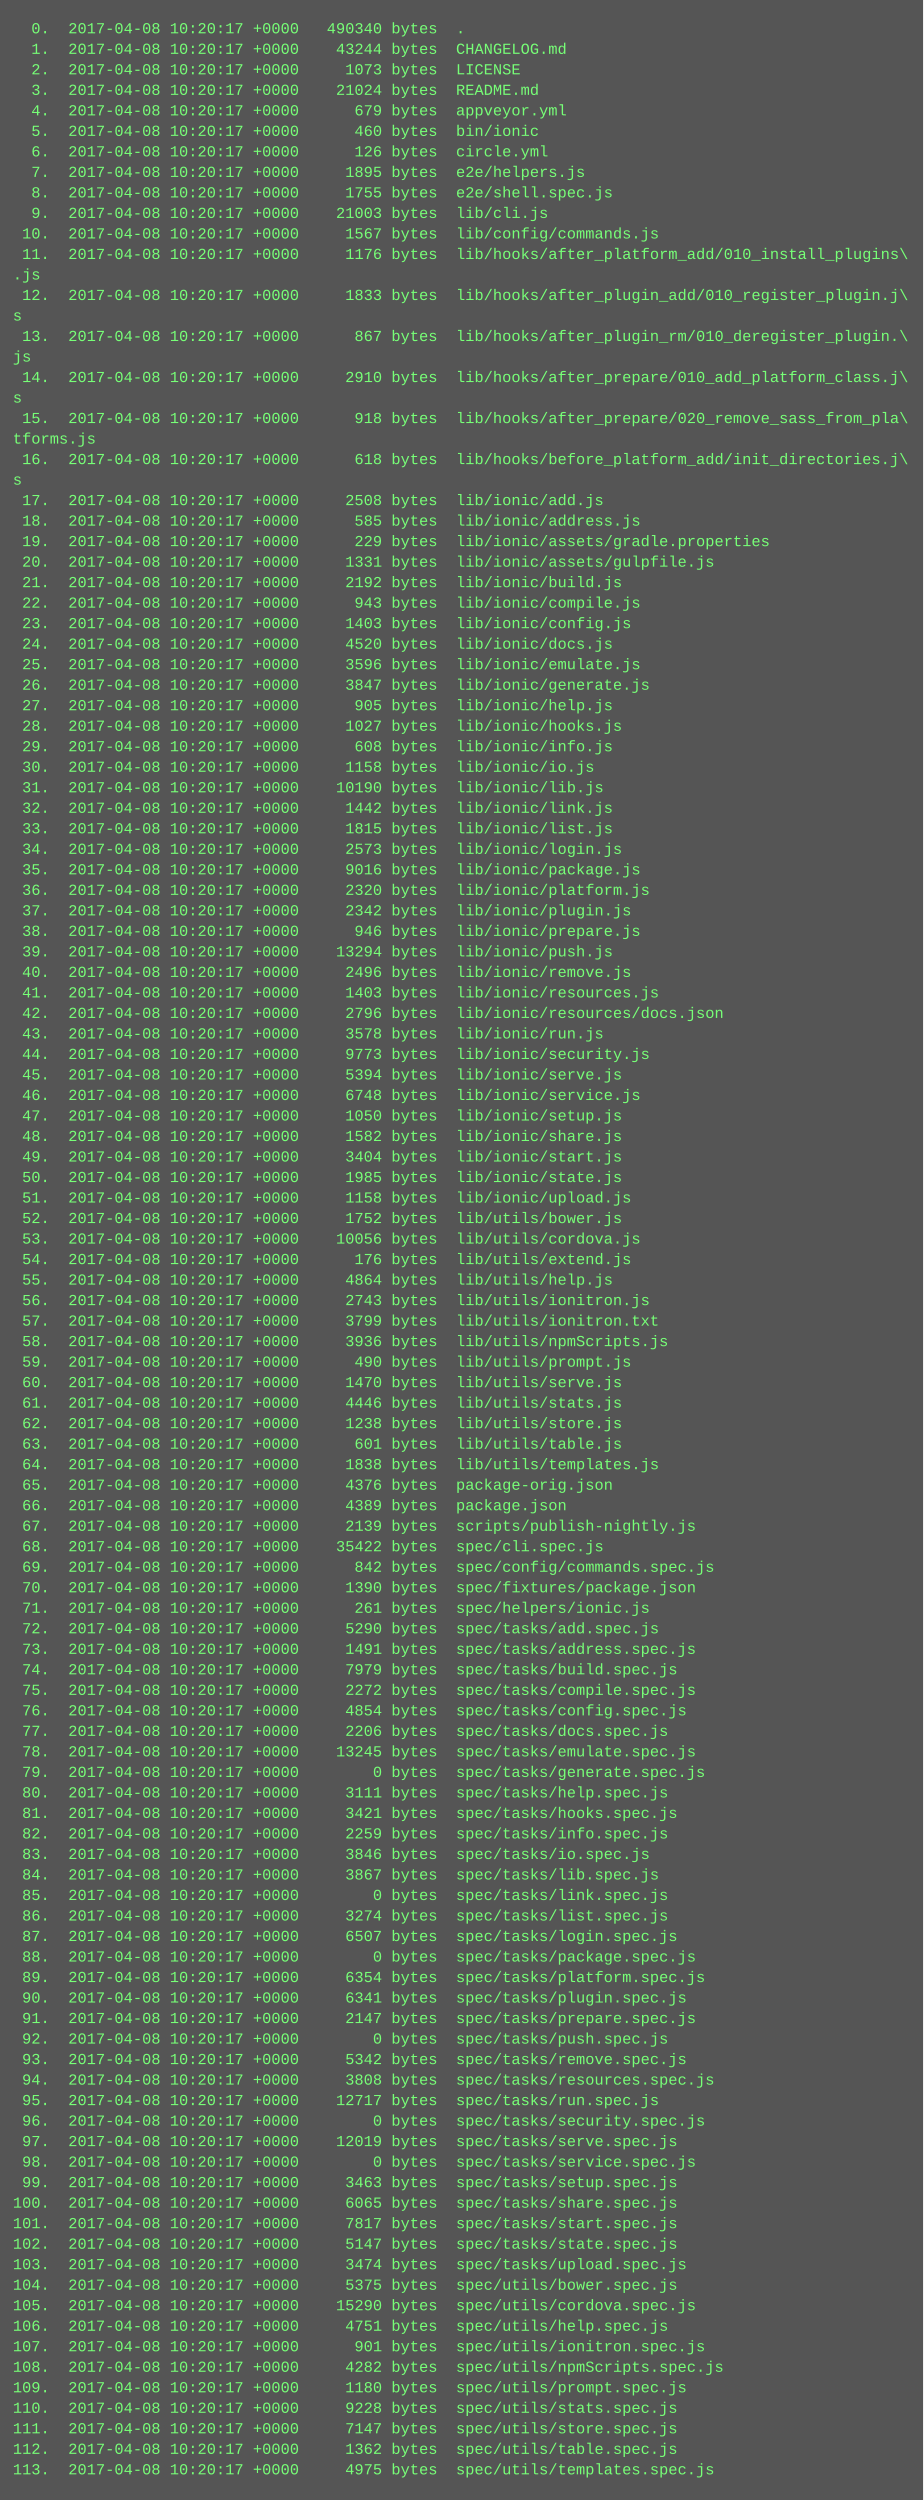
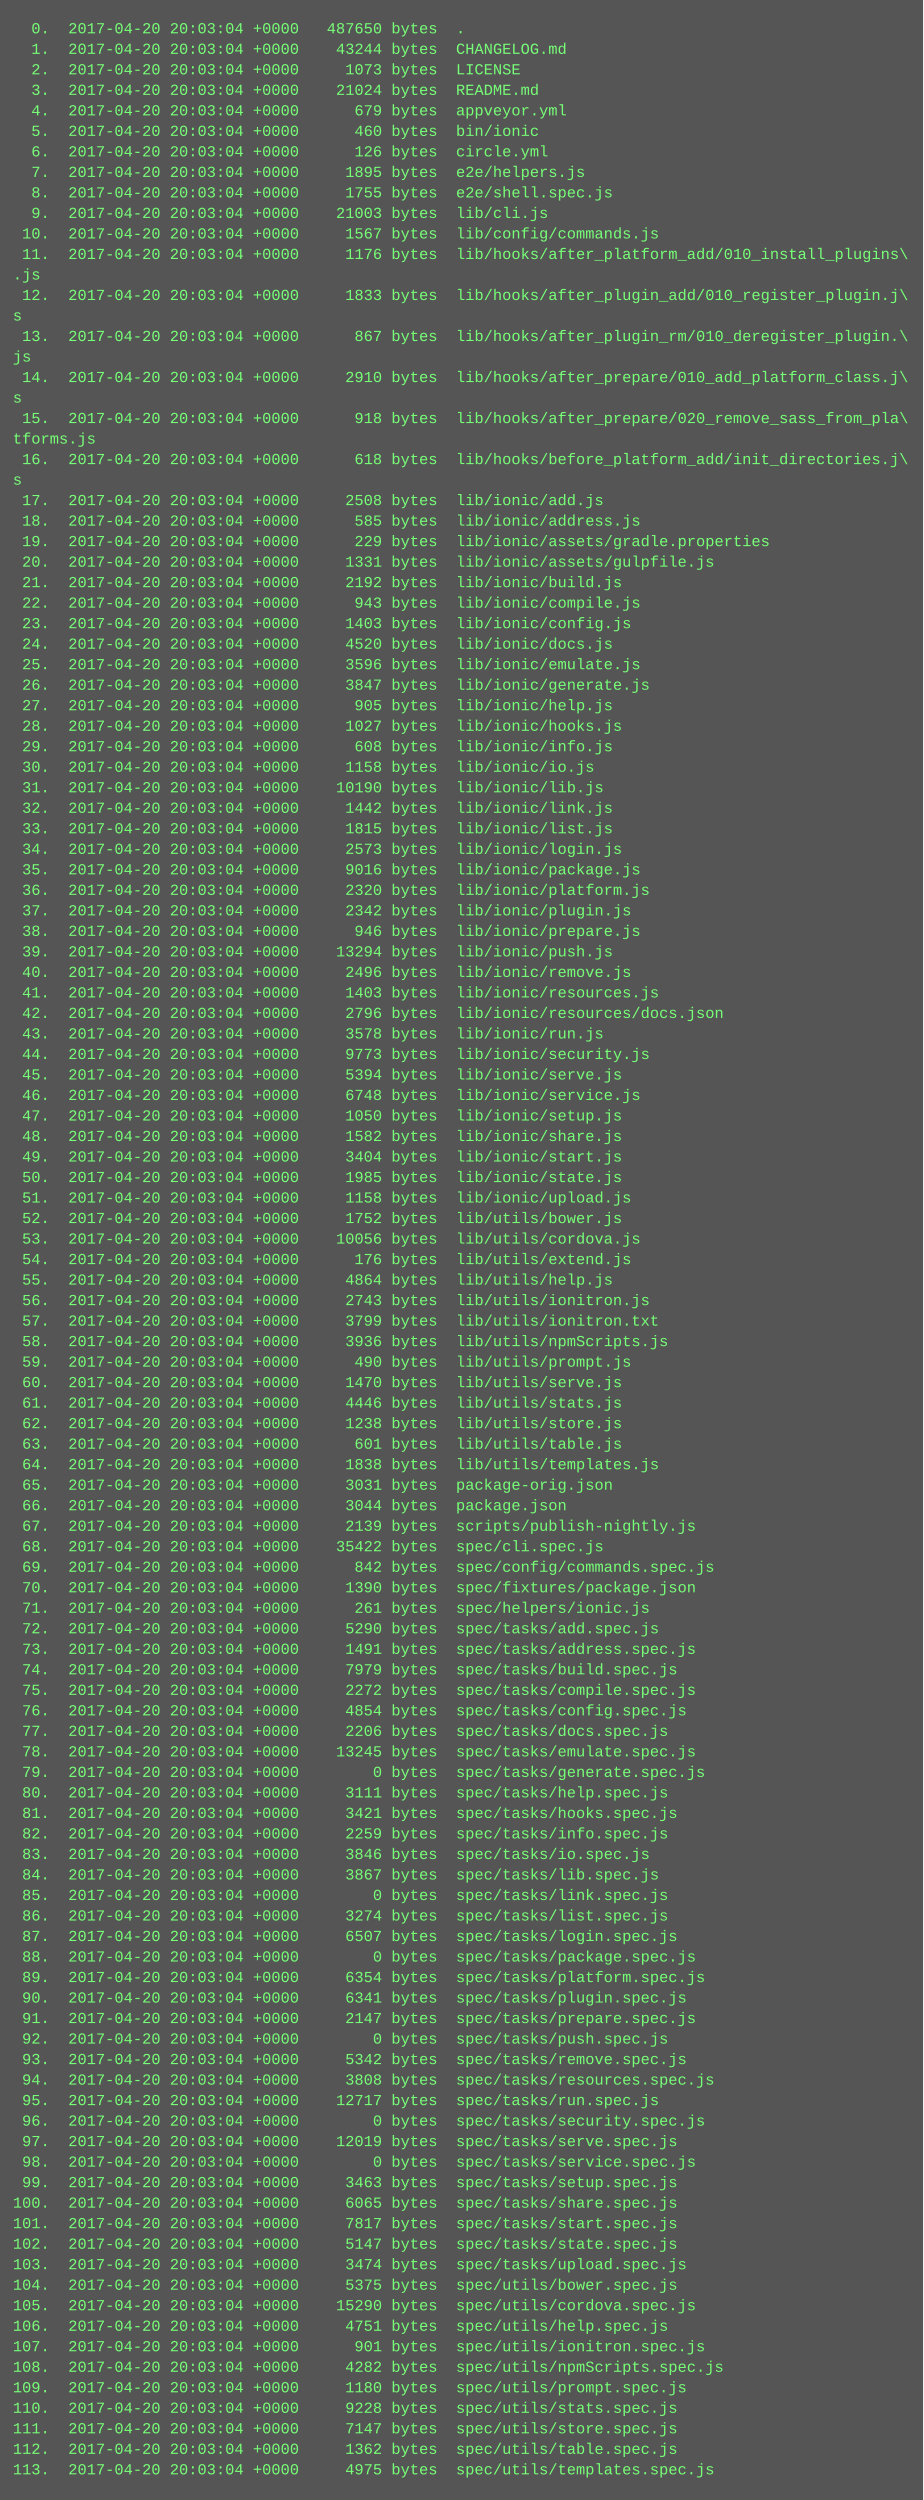
<svg xmlns="http://www.w3.org/2000/svg" height="1950" width="720">
  <rect height="1950" fill="#555" width="720" />
  <text fill="#7f7" font-family="Courier New" font-size="12" xml:space="preserve">
-     <tspan x="10" y="26">  0.  2017-04-08 10:20:17 +0000   490340 bytes  .</tspan>
-     <tspan x="10" y="42">  1.  2017-04-08 10:20:17 +0000    43244 bytes  CHANGELOG.md</tspan>
-     <tspan x="10" y="58">  2.  2017-04-08 10:20:17 +0000     1073 bytes  LICENSE</tspan>
-     <tspan x="10" y="74">  3.  2017-04-08 10:20:17 +0000    21024 bytes  README.md</tspan>
-     <tspan x="10" y="90">  4.  2017-04-08 10:20:17 +0000      679 bytes  appveyor.yml</tspan>
-     <tspan x="10" y="106">  5.  2017-04-08 10:20:17 +0000      460 bytes  bin/ionic</tspan>
-     <tspan x="10" y="122">  6.  2017-04-08 10:20:17 +0000      126 bytes  circle.yml</tspan>
-     <tspan x="10" y="138">  7.  2017-04-08 10:20:17 +0000     1895 bytes  e2e/helpers.js</tspan>
-     <tspan x="10" y="154">  8.  2017-04-08 10:20:17 +0000     1755 bytes  e2e/shell.spec.js</tspan>
-     <tspan x="10" y="170">  9.  2017-04-08 10:20:17 +0000    21003 bytes  lib/cli.js</tspan>
-     <tspan x="10" y="186"> 10.  2017-04-08 10:20:17 +0000     1567 bytes  lib/config/commands.js</tspan>
-     <tspan x="10" y="202"> 11.  2017-04-08 10:20:17 +0000     1176 bytes  lib/hooks/after_platform_add/010_install_plugins\</tspan>
+     <tspan x="10" y="26">  0.  2017-04-20 20:03:04 +0000   487650 bytes  .</tspan>
+     <tspan x="10" y="42">  1.  2017-04-20 20:03:04 +0000    43244 bytes  CHANGELOG.md</tspan>
+     <tspan x="10" y="58">  2.  2017-04-20 20:03:04 +0000     1073 bytes  LICENSE</tspan>
+     <tspan x="10" y="74">  3.  2017-04-20 20:03:04 +0000    21024 bytes  README.md</tspan>
+     <tspan x="10" y="90">  4.  2017-04-20 20:03:04 +0000      679 bytes  appveyor.yml</tspan>
+     <tspan x="10" y="106">  5.  2017-04-20 20:03:04 +0000      460 bytes  bin/ionic</tspan>
+     <tspan x="10" y="122">  6.  2017-04-20 20:03:04 +0000      126 bytes  circle.yml</tspan>
+     <tspan x="10" y="138">  7.  2017-04-20 20:03:04 +0000     1895 bytes  e2e/helpers.js</tspan>
+     <tspan x="10" y="154">  8.  2017-04-20 20:03:04 +0000     1755 bytes  e2e/shell.spec.js</tspan>
+     <tspan x="10" y="170">  9.  2017-04-20 20:03:04 +0000    21003 bytes  lib/cli.js</tspan>
+     <tspan x="10" y="186"> 10.  2017-04-20 20:03:04 +0000     1567 bytes  lib/config/commands.js</tspan>
+     <tspan x="10" y="202"> 11.  2017-04-20 20:03:04 +0000     1176 bytes  lib/hooks/after_platform_add/010_install_plugins\</tspan>
    <tspan x="10" y="218">.js</tspan>
-     <tspan x="10" y="234"> 12.  2017-04-08 10:20:17 +0000     1833 bytes  lib/hooks/after_plugin_add/010_register_plugin.j\</tspan>
+     <tspan x="10" y="234"> 12.  2017-04-20 20:03:04 +0000     1833 bytes  lib/hooks/after_plugin_add/010_register_plugin.j\</tspan>
    <tspan x="10" y="250">s</tspan>
-     <tspan x="10" y="266"> 13.  2017-04-08 10:20:17 +0000      867 bytes  lib/hooks/after_plugin_rm/010_deregister_plugin.\</tspan>
+     <tspan x="10" y="266"> 13.  2017-04-20 20:03:04 +0000      867 bytes  lib/hooks/after_plugin_rm/010_deregister_plugin.\</tspan>
    <tspan x="10" y="282">js</tspan>
-     <tspan x="10" y="298"> 14.  2017-04-08 10:20:17 +0000     2910 bytes  lib/hooks/after_prepare/010_add_platform_class.j\</tspan>
+     <tspan x="10" y="298"> 14.  2017-04-20 20:03:04 +0000     2910 bytes  lib/hooks/after_prepare/010_add_platform_class.j\</tspan>
    <tspan x="10" y="314">s</tspan>
-     <tspan x="10" y="330"> 15.  2017-04-08 10:20:17 +0000      918 bytes  lib/hooks/after_prepare/020_remove_sass_from_pla\</tspan>
+     <tspan x="10" y="330"> 15.  2017-04-20 20:03:04 +0000      918 bytes  lib/hooks/after_prepare/020_remove_sass_from_pla\</tspan>
    <tspan x="10" y="346">tforms.js</tspan>
-     <tspan x="10" y="362"> 16.  2017-04-08 10:20:17 +0000      618 bytes  lib/hooks/before_platform_add/init_directories.j\</tspan>
+     <tspan x="10" y="362"> 16.  2017-04-20 20:03:04 +0000      618 bytes  lib/hooks/before_platform_add/init_directories.j\</tspan>
    <tspan x="10" y="378">s</tspan>
-     <tspan x="10" y="394"> 17.  2017-04-08 10:20:17 +0000     2508 bytes  lib/ionic/add.js</tspan>
-     <tspan x="10" y="410"> 18.  2017-04-08 10:20:17 +0000      585 bytes  lib/ionic/address.js</tspan>
-     <tspan x="10" y="426"> 19.  2017-04-08 10:20:17 +0000      229 bytes  lib/ionic/assets/gradle.properties</tspan>
-     <tspan x="10" y="442"> 20.  2017-04-08 10:20:17 +0000     1331 bytes  lib/ionic/assets/gulpfile.js</tspan>
-     <tspan x="10" y="458"> 21.  2017-04-08 10:20:17 +0000     2192 bytes  lib/ionic/build.js</tspan>
-     <tspan x="10" y="474"> 22.  2017-04-08 10:20:17 +0000      943 bytes  lib/ionic/compile.js</tspan>
-     <tspan x="10" y="490"> 23.  2017-04-08 10:20:17 +0000     1403 bytes  lib/ionic/config.js</tspan>
-     <tspan x="10" y="506"> 24.  2017-04-08 10:20:17 +0000     4520 bytes  lib/ionic/docs.js</tspan>
-     <tspan x="10" y="522"> 25.  2017-04-08 10:20:17 +0000     3596 bytes  lib/ionic/emulate.js</tspan>
-     <tspan x="10" y="538"> 26.  2017-04-08 10:20:17 +0000     3847 bytes  lib/ionic/generate.js</tspan>
-     <tspan x="10" y="554"> 27.  2017-04-08 10:20:17 +0000      905 bytes  lib/ionic/help.js</tspan>
-     <tspan x="10" y="570"> 28.  2017-04-08 10:20:17 +0000     1027 bytes  lib/ionic/hooks.js</tspan>
-     <tspan x="10" y="586"> 29.  2017-04-08 10:20:17 +0000      608 bytes  lib/ionic/info.js</tspan>
-     <tspan x="10" y="602"> 30.  2017-04-08 10:20:17 +0000     1158 bytes  lib/ionic/io.js</tspan>
-     <tspan x="10" y="618"> 31.  2017-04-08 10:20:17 +0000    10190 bytes  lib/ionic/lib.js</tspan>
-     <tspan x="10" y="634"> 32.  2017-04-08 10:20:17 +0000     1442 bytes  lib/ionic/link.js</tspan>
-     <tspan x="10" y="650"> 33.  2017-04-08 10:20:17 +0000     1815 bytes  lib/ionic/list.js</tspan>
-     <tspan x="10" y="666"> 34.  2017-04-08 10:20:17 +0000     2573 bytes  lib/ionic/login.js</tspan>
-     <tspan x="10" y="682"> 35.  2017-04-08 10:20:17 +0000     9016 bytes  lib/ionic/package.js</tspan>
-     <tspan x="10" y="698"> 36.  2017-04-08 10:20:17 +0000     2320 bytes  lib/ionic/platform.js</tspan>
-     <tspan x="10" y="714"> 37.  2017-04-08 10:20:17 +0000     2342 bytes  lib/ionic/plugin.js</tspan>
-     <tspan x="10" y="730"> 38.  2017-04-08 10:20:17 +0000      946 bytes  lib/ionic/prepare.js</tspan>
-     <tspan x="10" y="746"> 39.  2017-04-08 10:20:17 +0000    13294 bytes  lib/ionic/push.js</tspan>
-     <tspan x="10" y="762"> 40.  2017-04-08 10:20:17 +0000     2496 bytes  lib/ionic/remove.js</tspan>
-     <tspan x="10" y="778"> 41.  2017-04-08 10:20:17 +0000     1403 bytes  lib/ionic/resources.js</tspan>
-     <tspan x="10" y="794"> 42.  2017-04-08 10:20:17 +0000     2796 bytes  lib/ionic/resources/docs.json</tspan>
-     <tspan x="10" y="810"> 43.  2017-04-08 10:20:17 +0000     3578 bytes  lib/ionic/run.js</tspan>
-     <tspan x="10" y="826"> 44.  2017-04-08 10:20:17 +0000     9773 bytes  lib/ionic/security.js</tspan>
-     <tspan x="10" y="842"> 45.  2017-04-08 10:20:17 +0000     5394 bytes  lib/ionic/serve.js</tspan>
-     <tspan x="10" y="858"> 46.  2017-04-08 10:20:17 +0000     6748 bytes  lib/ionic/service.js</tspan>
-     <tspan x="10" y="874"> 47.  2017-04-08 10:20:17 +0000     1050 bytes  lib/ionic/setup.js</tspan>
-     <tspan x="10" y="890"> 48.  2017-04-08 10:20:17 +0000     1582 bytes  lib/ionic/share.js</tspan>
-     <tspan x="10" y="906"> 49.  2017-04-08 10:20:17 +0000     3404 bytes  lib/ionic/start.js</tspan>
-     <tspan x="10" y="922"> 50.  2017-04-08 10:20:17 +0000     1985 bytes  lib/ionic/state.js</tspan>
-     <tspan x="10" y="938"> 51.  2017-04-08 10:20:17 +0000     1158 bytes  lib/ionic/upload.js</tspan>
-     <tspan x="10" y="954"> 52.  2017-04-08 10:20:17 +0000     1752 bytes  lib/utils/bower.js</tspan>
-     <tspan x="10" y="970"> 53.  2017-04-08 10:20:17 +0000    10056 bytes  lib/utils/cordova.js</tspan>
-     <tspan x="10" y="986"> 54.  2017-04-08 10:20:17 +0000      176 bytes  lib/utils/extend.js</tspan>
-     <tspan x="10" y="1002"> 55.  2017-04-08 10:20:17 +0000     4864 bytes  lib/utils/help.js</tspan>
-     <tspan x="10" y="1018"> 56.  2017-04-08 10:20:17 +0000     2743 bytes  lib/utils/ionitron.js</tspan>
-     <tspan x="10" y="1034"> 57.  2017-04-08 10:20:17 +0000     3799 bytes  lib/utils/ionitron.txt</tspan>
-     <tspan x="10" y="1050"> 58.  2017-04-08 10:20:17 +0000     3936 bytes  lib/utils/npmScripts.js</tspan>
-     <tspan x="10" y="1066"> 59.  2017-04-08 10:20:17 +0000      490 bytes  lib/utils/prompt.js</tspan>
-     <tspan x="10" y="1082"> 60.  2017-04-08 10:20:17 +0000     1470 bytes  lib/utils/serve.js</tspan>
-     <tspan x="10" y="1098"> 61.  2017-04-08 10:20:17 +0000     4446 bytes  lib/utils/stats.js</tspan>
-     <tspan x="10" y="1114"> 62.  2017-04-08 10:20:17 +0000     1238 bytes  lib/utils/store.js</tspan>
-     <tspan x="10" y="1130"> 63.  2017-04-08 10:20:17 +0000      601 bytes  lib/utils/table.js</tspan>
-     <tspan x="10" y="1146"> 64.  2017-04-08 10:20:17 +0000     1838 bytes  lib/utils/templates.js</tspan>
-     <tspan x="10" y="1162"> 65.  2017-04-08 10:20:17 +0000     4376 bytes  package-orig.json</tspan>
-     <tspan x="10" y="1178"> 66.  2017-04-08 10:20:17 +0000     4389 bytes  package.json</tspan>
-     <tspan x="10" y="1194"> 67.  2017-04-08 10:20:17 +0000     2139 bytes  scripts/publish-nightly.js</tspan>
-     <tspan x="10" y="1210"> 68.  2017-04-08 10:20:17 +0000    35422 bytes  spec/cli.spec.js</tspan>
-     <tspan x="10" y="1226"> 69.  2017-04-08 10:20:17 +0000      842 bytes  spec/config/commands.spec.js</tspan>
-     <tspan x="10" y="1242"> 70.  2017-04-08 10:20:17 +0000     1390 bytes  spec/fixtures/package.json</tspan>
-     <tspan x="10" y="1258"> 71.  2017-04-08 10:20:17 +0000      261 bytes  spec/helpers/ionic.js</tspan>
-     <tspan x="10" y="1274"> 72.  2017-04-08 10:20:17 +0000     5290 bytes  spec/tasks/add.spec.js</tspan>
-     <tspan x="10" y="1290"> 73.  2017-04-08 10:20:17 +0000     1491 bytes  spec/tasks/address.spec.js</tspan>
-     <tspan x="10" y="1306"> 74.  2017-04-08 10:20:17 +0000     7979 bytes  spec/tasks/build.spec.js</tspan>
-     <tspan x="10" y="1322"> 75.  2017-04-08 10:20:17 +0000     2272 bytes  spec/tasks/compile.spec.js</tspan>
-     <tspan x="10" y="1338"> 76.  2017-04-08 10:20:17 +0000     4854 bytes  spec/tasks/config.spec.js</tspan>
-     <tspan x="10" y="1354"> 77.  2017-04-08 10:20:17 +0000     2206 bytes  spec/tasks/docs.spec.js</tspan>
-     <tspan x="10" y="1370"> 78.  2017-04-08 10:20:17 +0000    13245 bytes  spec/tasks/emulate.spec.js</tspan>
-     <tspan x="10" y="1386"> 79.  2017-04-08 10:20:17 +0000        0 bytes  spec/tasks/generate.spec.js</tspan>
-     <tspan x="10" y="1402"> 80.  2017-04-08 10:20:17 +0000     3111 bytes  spec/tasks/help.spec.js</tspan>
-     <tspan x="10" y="1418"> 81.  2017-04-08 10:20:17 +0000     3421 bytes  spec/tasks/hooks.spec.js</tspan>
-     <tspan x="10" y="1434"> 82.  2017-04-08 10:20:17 +0000     2259 bytes  spec/tasks/info.spec.js</tspan>
-     <tspan x="10" y="1450"> 83.  2017-04-08 10:20:17 +0000     3846 bytes  spec/tasks/io.spec.js</tspan>
-     <tspan x="10" y="1466"> 84.  2017-04-08 10:20:17 +0000     3867 bytes  spec/tasks/lib.spec.js</tspan>
-     <tspan x="10" y="1482"> 85.  2017-04-08 10:20:17 +0000        0 bytes  spec/tasks/link.spec.js</tspan>
-     <tspan x="10" y="1498"> 86.  2017-04-08 10:20:17 +0000     3274 bytes  spec/tasks/list.spec.js</tspan>
-     <tspan x="10" y="1514"> 87.  2017-04-08 10:20:17 +0000     6507 bytes  spec/tasks/login.spec.js</tspan>
-     <tspan x="10" y="1530"> 88.  2017-04-08 10:20:17 +0000        0 bytes  spec/tasks/package.spec.js</tspan>
-     <tspan x="10" y="1546"> 89.  2017-04-08 10:20:17 +0000     6354 bytes  spec/tasks/platform.spec.js</tspan>
-     <tspan x="10" y="1562"> 90.  2017-04-08 10:20:17 +0000     6341 bytes  spec/tasks/plugin.spec.js</tspan>
-     <tspan x="10" y="1578"> 91.  2017-04-08 10:20:17 +0000     2147 bytes  spec/tasks/prepare.spec.js</tspan>
-     <tspan x="10" y="1594"> 92.  2017-04-08 10:20:17 +0000        0 bytes  spec/tasks/push.spec.js</tspan>
-     <tspan x="10" y="1610"> 93.  2017-04-08 10:20:17 +0000     5342 bytes  spec/tasks/remove.spec.js</tspan>
-     <tspan x="10" y="1626"> 94.  2017-04-08 10:20:17 +0000     3808 bytes  spec/tasks/resources.spec.js</tspan>
-     <tspan x="10" y="1642"> 95.  2017-04-08 10:20:17 +0000    12717 bytes  spec/tasks/run.spec.js</tspan>
-     <tspan x="10" y="1658"> 96.  2017-04-08 10:20:17 +0000        0 bytes  spec/tasks/security.spec.js</tspan>
-     <tspan x="10" y="1674"> 97.  2017-04-08 10:20:17 +0000    12019 bytes  spec/tasks/serve.spec.js</tspan>
-     <tspan x="10" y="1690"> 98.  2017-04-08 10:20:17 +0000        0 bytes  spec/tasks/service.spec.js</tspan>
-     <tspan x="10" y="1706"> 99.  2017-04-08 10:20:17 +0000     3463 bytes  spec/tasks/setup.spec.js</tspan>
-     <tspan x="10" y="1722">100.  2017-04-08 10:20:17 +0000     6065 bytes  spec/tasks/share.spec.js</tspan>
-     <tspan x="10" y="1738">101.  2017-04-08 10:20:17 +0000     7817 bytes  spec/tasks/start.spec.js</tspan>
-     <tspan x="10" y="1754">102.  2017-04-08 10:20:17 +0000     5147 bytes  spec/tasks/state.spec.js</tspan>
-     <tspan x="10" y="1770">103.  2017-04-08 10:20:17 +0000     3474 bytes  spec/tasks/upload.spec.js</tspan>
-     <tspan x="10" y="1786">104.  2017-04-08 10:20:17 +0000     5375 bytes  spec/utils/bower.spec.js</tspan>
-     <tspan x="10" y="1802">105.  2017-04-08 10:20:17 +0000    15290 bytes  spec/utils/cordova.spec.js</tspan>
-     <tspan x="10" y="1818">106.  2017-04-08 10:20:17 +0000     4751 bytes  spec/utils/help.spec.js</tspan>
-     <tspan x="10" y="1834">107.  2017-04-08 10:20:17 +0000      901 bytes  spec/utils/ionitron.spec.js</tspan>
-     <tspan x="10" y="1850">108.  2017-04-08 10:20:17 +0000     4282 bytes  spec/utils/npmScripts.spec.js</tspan>
-     <tspan x="10" y="1866">109.  2017-04-08 10:20:17 +0000     1180 bytes  spec/utils/prompt.spec.js</tspan>
-     <tspan x="10" y="1882">110.  2017-04-08 10:20:17 +0000     9228 bytes  spec/utils/stats.spec.js</tspan>
-     <tspan x="10" y="1898">111.  2017-04-08 10:20:17 +0000     7147 bytes  spec/utils/store.spec.js</tspan>
-     <tspan x="10" y="1914">112.  2017-04-08 10:20:17 +0000     1362 bytes  spec/utils/table.spec.js</tspan>
-     <tspan x="10" y="1930">113.  2017-04-08 10:20:17 +0000     4975 bytes  spec/utils/templates.spec.js</tspan>
+     <tspan x="10" y="394"> 17.  2017-04-20 20:03:04 +0000     2508 bytes  lib/ionic/add.js</tspan>
+     <tspan x="10" y="410"> 18.  2017-04-20 20:03:04 +0000      585 bytes  lib/ionic/address.js</tspan>
+     <tspan x="10" y="426"> 19.  2017-04-20 20:03:04 +0000      229 bytes  lib/ionic/assets/gradle.properties</tspan>
+     <tspan x="10" y="442"> 20.  2017-04-20 20:03:04 +0000     1331 bytes  lib/ionic/assets/gulpfile.js</tspan>
+     <tspan x="10" y="458"> 21.  2017-04-20 20:03:04 +0000     2192 bytes  lib/ionic/build.js</tspan>
+     <tspan x="10" y="474"> 22.  2017-04-20 20:03:04 +0000      943 bytes  lib/ionic/compile.js</tspan>
+     <tspan x="10" y="490"> 23.  2017-04-20 20:03:04 +0000     1403 bytes  lib/ionic/config.js</tspan>
+     <tspan x="10" y="506"> 24.  2017-04-20 20:03:04 +0000     4520 bytes  lib/ionic/docs.js</tspan>
+     <tspan x="10" y="522"> 25.  2017-04-20 20:03:04 +0000     3596 bytes  lib/ionic/emulate.js</tspan>
+     <tspan x="10" y="538"> 26.  2017-04-20 20:03:04 +0000     3847 bytes  lib/ionic/generate.js</tspan>
+     <tspan x="10" y="554"> 27.  2017-04-20 20:03:04 +0000      905 bytes  lib/ionic/help.js</tspan>
+     <tspan x="10" y="570"> 28.  2017-04-20 20:03:04 +0000     1027 bytes  lib/ionic/hooks.js</tspan>
+     <tspan x="10" y="586"> 29.  2017-04-20 20:03:04 +0000      608 bytes  lib/ionic/info.js</tspan>
+     <tspan x="10" y="602"> 30.  2017-04-20 20:03:04 +0000     1158 bytes  lib/ionic/io.js</tspan>
+     <tspan x="10" y="618"> 31.  2017-04-20 20:03:04 +0000    10190 bytes  lib/ionic/lib.js</tspan>
+     <tspan x="10" y="634"> 32.  2017-04-20 20:03:04 +0000     1442 bytes  lib/ionic/link.js</tspan>
+     <tspan x="10" y="650"> 33.  2017-04-20 20:03:04 +0000     1815 bytes  lib/ionic/list.js</tspan>
+     <tspan x="10" y="666"> 34.  2017-04-20 20:03:04 +0000     2573 bytes  lib/ionic/login.js</tspan>
+     <tspan x="10" y="682"> 35.  2017-04-20 20:03:04 +0000     9016 bytes  lib/ionic/package.js</tspan>
+     <tspan x="10" y="698"> 36.  2017-04-20 20:03:04 +0000     2320 bytes  lib/ionic/platform.js</tspan>
+     <tspan x="10" y="714"> 37.  2017-04-20 20:03:04 +0000     2342 bytes  lib/ionic/plugin.js</tspan>
+     <tspan x="10" y="730"> 38.  2017-04-20 20:03:04 +0000      946 bytes  lib/ionic/prepare.js</tspan>
+     <tspan x="10" y="746"> 39.  2017-04-20 20:03:04 +0000    13294 bytes  lib/ionic/push.js</tspan>
+     <tspan x="10" y="762"> 40.  2017-04-20 20:03:04 +0000     2496 bytes  lib/ionic/remove.js</tspan>
+     <tspan x="10" y="778"> 41.  2017-04-20 20:03:04 +0000     1403 bytes  lib/ionic/resources.js</tspan>
+     <tspan x="10" y="794"> 42.  2017-04-20 20:03:04 +0000     2796 bytes  lib/ionic/resources/docs.json</tspan>
+     <tspan x="10" y="810"> 43.  2017-04-20 20:03:04 +0000     3578 bytes  lib/ionic/run.js</tspan>
+     <tspan x="10" y="826"> 44.  2017-04-20 20:03:04 +0000     9773 bytes  lib/ionic/security.js</tspan>
+     <tspan x="10" y="842"> 45.  2017-04-20 20:03:04 +0000     5394 bytes  lib/ionic/serve.js</tspan>
+     <tspan x="10" y="858"> 46.  2017-04-20 20:03:04 +0000     6748 bytes  lib/ionic/service.js</tspan>
+     <tspan x="10" y="874"> 47.  2017-04-20 20:03:04 +0000     1050 bytes  lib/ionic/setup.js</tspan>
+     <tspan x="10" y="890"> 48.  2017-04-20 20:03:04 +0000     1582 bytes  lib/ionic/share.js</tspan>
+     <tspan x="10" y="906"> 49.  2017-04-20 20:03:04 +0000     3404 bytes  lib/ionic/start.js</tspan>
+     <tspan x="10" y="922"> 50.  2017-04-20 20:03:04 +0000     1985 bytes  lib/ionic/state.js</tspan>
+     <tspan x="10" y="938"> 51.  2017-04-20 20:03:04 +0000     1158 bytes  lib/ionic/upload.js</tspan>
+     <tspan x="10" y="954"> 52.  2017-04-20 20:03:04 +0000     1752 bytes  lib/utils/bower.js</tspan>
+     <tspan x="10" y="970"> 53.  2017-04-20 20:03:04 +0000    10056 bytes  lib/utils/cordova.js</tspan>
+     <tspan x="10" y="986"> 54.  2017-04-20 20:03:04 +0000      176 bytes  lib/utils/extend.js</tspan>
+     <tspan x="10" y="1002"> 55.  2017-04-20 20:03:04 +0000     4864 bytes  lib/utils/help.js</tspan>
+     <tspan x="10" y="1018"> 56.  2017-04-20 20:03:04 +0000     2743 bytes  lib/utils/ionitron.js</tspan>
+     <tspan x="10" y="1034"> 57.  2017-04-20 20:03:04 +0000     3799 bytes  lib/utils/ionitron.txt</tspan>
+     <tspan x="10" y="1050"> 58.  2017-04-20 20:03:04 +0000     3936 bytes  lib/utils/npmScripts.js</tspan>
+     <tspan x="10" y="1066"> 59.  2017-04-20 20:03:04 +0000      490 bytes  lib/utils/prompt.js</tspan>
+     <tspan x="10" y="1082"> 60.  2017-04-20 20:03:04 +0000     1470 bytes  lib/utils/serve.js</tspan>
+     <tspan x="10" y="1098"> 61.  2017-04-20 20:03:04 +0000     4446 bytes  lib/utils/stats.js</tspan>
+     <tspan x="10" y="1114"> 62.  2017-04-20 20:03:04 +0000     1238 bytes  lib/utils/store.js</tspan>
+     <tspan x="10" y="1130"> 63.  2017-04-20 20:03:04 +0000      601 bytes  lib/utils/table.js</tspan>
+     <tspan x="10" y="1146"> 64.  2017-04-20 20:03:04 +0000     1838 bytes  lib/utils/templates.js</tspan>
+     <tspan x="10" y="1162"> 65.  2017-04-20 20:03:04 +0000     3031 bytes  package-orig.json</tspan>
+     <tspan x="10" y="1178"> 66.  2017-04-20 20:03:04 +0000     3044 bytes  package.json</tspan>
+     <tspan x="10" y="1194"> 67.  2017-04-20 20:03:04 +0000     2139 bytes  scripts/publish-nightly.js</tspan>
+     <tspan x="10" y="1210"> 68.  2017-04-20 20:03:04 +0000    35422 bytes  spec/cli.spec.js</tspan>
+     <tspan x="10" y="1226"> 69.  2017-04-20 20:03:04 +0000      842 bytes  spec/config/commands.spec.js</tspan>
+     <tspan x="10" y="1242"> 70.  2017-04-20 20:03:04 +0000     1390 bytes  spec/fixtures/package.json</tspan>
+     <tspan x="10" y="1258"> 71.  2017-04-20 20:03:04 +0000      261 bytes  spec/helpers/ionic.js</tspan>
+     <tspan x="10" y="1274"> 72.  2017-04-20 20:03:04 +0000     5290 bytes  spec/tasks/add.spec.js</tspan>
+     <tspan x="10" y="1290"> 73.  2017-04-20 20:03:04 +0000     1491 bytes  spec/tasks/address.spec.js</tspan>
+     <tspan x="10" y="1306"> 74.  2017-04-20 20:03:04 +0000     7979 bytes  spec/tasks/build.spec.js</tspan>
+     <tspan x="10" y="1322"> 75.  2017-04-20 20:03:04 +0000     2272 bytes  spec/tasks/compile.spec.js</tspan>
+     <tspan x="10" y="1338"> 76.  2017-04-20 20:03:04 +0000     4854 bytes  spec/tasks/config.spec.js</tspan>
+     <tspan x="10" y="1354"> 77.  2017-04-20 20:03:04 +0000     2206 bytes  spec/tasks/docs.spec.js</tspan>
+     <tspan x="10" y="1370"> 78.  2017-04-20 20:03:04 +0000    13245 bytes  spec/tasks/emulate.spec.js</tspan>
+     <tspan x="10" y="1386"> 79.  2017-04-20 20:03:04 +0000        0 bytes  spec/tasks/generate.spec.js</tspan>
+     <tspan x="10" y="1402"> 80.  2017-04-20 20:03:04 +0000     3111 bytes  spec/tasks/help.spec.js</tspan>
+     <tspan x="10" y="1418"> 81.  2017-04-20 20:03:04 +0000     3421 bytes  spec/tasks/hooks.spec.js</tspan>
+     <tspan x="10" y="1434"> 82.  2017-04-20 20:03:04 +0000     2259 bytes  spec/tasks/info.spec.js</tspan>
+     <tspan x="10" y="1450"> 83.  2017-04-20 20:03:04 +0000     3846 bytes  spec/tasks/io.spec.js</tspan>
+     <tspan x="10" y="1466"> 84.  2017-04-20 20:03:04 +0000     3867 bytes  spec/tasks/lib.spec.js</tspan>
+     <tspan x="10" y="1482"> 85.  2017-04-20 20:03:04 +0000        0 bytes  spec/tasks/link.spec.js</tspan>
+     <tspan x="10" y="1498"> 86.  2017-04-20 20:03:04 +0000     3274 bytes  spec/tasks/list.spec.js</tspan>
+     <tspan x="10" y="1514"> 87.  2017-04-20 20:03:04 +0000     6507 bytes  spec/tasks/login.spec.js</tspan>
+     <tspan x="10" y="1530"> 88.  2017-04-20 20:03:04 +0000        0 bytes  spec/tasks/package.spec.js</tspan>
+     <tspan x="10" y="1546"> 89.  2017-04-20 20:03:04 +0000     6354 bytes  spec/tasks/platform.spec.js</tspan>
+     <tspan x="10" y="1562"> 90.  2017-04-20 20:03:04 +0000     6341 bytes  spec/tasks/plugin.spec.js</tspan>
+     <tspan x="10" y="1578"> 91.  2017-04-20 20:03:04 +0000     2147 bytes  spec/tasks/prepare.spec.js</tspan>
+     <tspan x="10" y="1594"> 92.  2017-04-20 20:03:04 +0000        0 bytes  spec/tasks/push.spec.js</tspan>
+     <tspan x="10" y="1610"> 93.  2017-04-20 20:03:04 +0000     5342 bytes  spec/tasks/remove.spec.js</tspan>
+     <tspan x="10" y="1626"> 94.  2017-04-20 20:03:04 +0000     3808 bytes  spec/tasks/resources.spec.js</tspan>
+     <tspan x="10" y="1642"> 95.  2017-04-20 20:03:04 +0000    12717 bytes  spec/tasks/run.spec.js</tspan>
+     <tspan x="10" y="1658"> 96.  2017-04-20 20:03:04 +0000        0 bytes  spec/tasks/security.spec.js</tspan>
+     <tspan x="10" y="1674"> 97.  2017-04-20 20:03:04 +0000    12019 bytes  spec/tasks/serve.spec.js</tspan>
+     <tspan x="10" y="1690"> 98.  2017-04-20 20:03:04 +0000        0 bytes  spec/tasks/service.spec.js</tspan>
+     <tspan x="10" y="1706"> 99.  2017-04-20 20:03:04 +0000     3463 bytes  spec/tasks/setup.spec.js</tspan>
+     <tspan x="10" y="1722">100.  2017-04-20 20:03:04 +0000     6065 bytes  spec/tasks/share.spec.js</tspan>
+     <tspan x="10" y="1738">101.  2017-04-20 20:03:04 +0000     7817 bytes  spec/tasks/start.spec.js</tspan>
+     <tspan x="10" y="1754">102.  2017-04-20 20:03:04 +0000     5147 bytes  spec/tasks/state.spec.js</tspan>
+     <tspan x="10" y="1770">103.  2017-04-20 20:03:04 +0000     3474 bytes  spec/tasks/upload.spec.js</tspan>
+     <tspan x="10" y="1786">104.  2017-04-20 20:03:04 +0000     5375 bytes  spec/utils/bower.spec.js</tspan>
+     <tspan x="10" y="1802">105.  2017-04-20 20:03:04 +0000    15290 bytes  spec/utils/cordova.spec.js</tspan>
+     <tspan x="10" y="1818">106.  2017-04-20 20:03:04 +0000     4751 bytes  spec/utils/help.spec.js</tspan>
+     <tspan x="10" y="1834">107.  2017-04-20 20:03:04 +0000      901 bytes  spec/utils/ionitron.spec.js</tspan>
+     <tspan x="10" y="1850">108.  2017-04-20 20:03:04 +0000     4282 bytes  spec/utils/npmScripts.spec.js</tspan>
+     <tspan x="10" y="1866">109.  2017-04-20 20:03:04 +0000     1180 bytes  spec/utils/prompt.spec.js</tspan>
+     <tspan x="10" y="1882">110.  2017-04-20 20:03:04 +0000     9228 bytes  spec/utils/stats.spec.js</tspan>
+     <tspan x="10" y="1898">111.  2017-04-20 20:03:04 +0000     7147 bytes  spec/utils/store.spec.js</tspan>
+     <tspan x="10" y="1914">112.  2017-04-20 20:03:04 +0000     1362 bytes  spec/utils/table.spec.js</tspan>
+     <tspan x="10" y="1930">113.  2017-04-20 20:03:04 +0000     4975 bytes  spec/utils/templates.spec.js</tspan>
  </text>
</svg>
